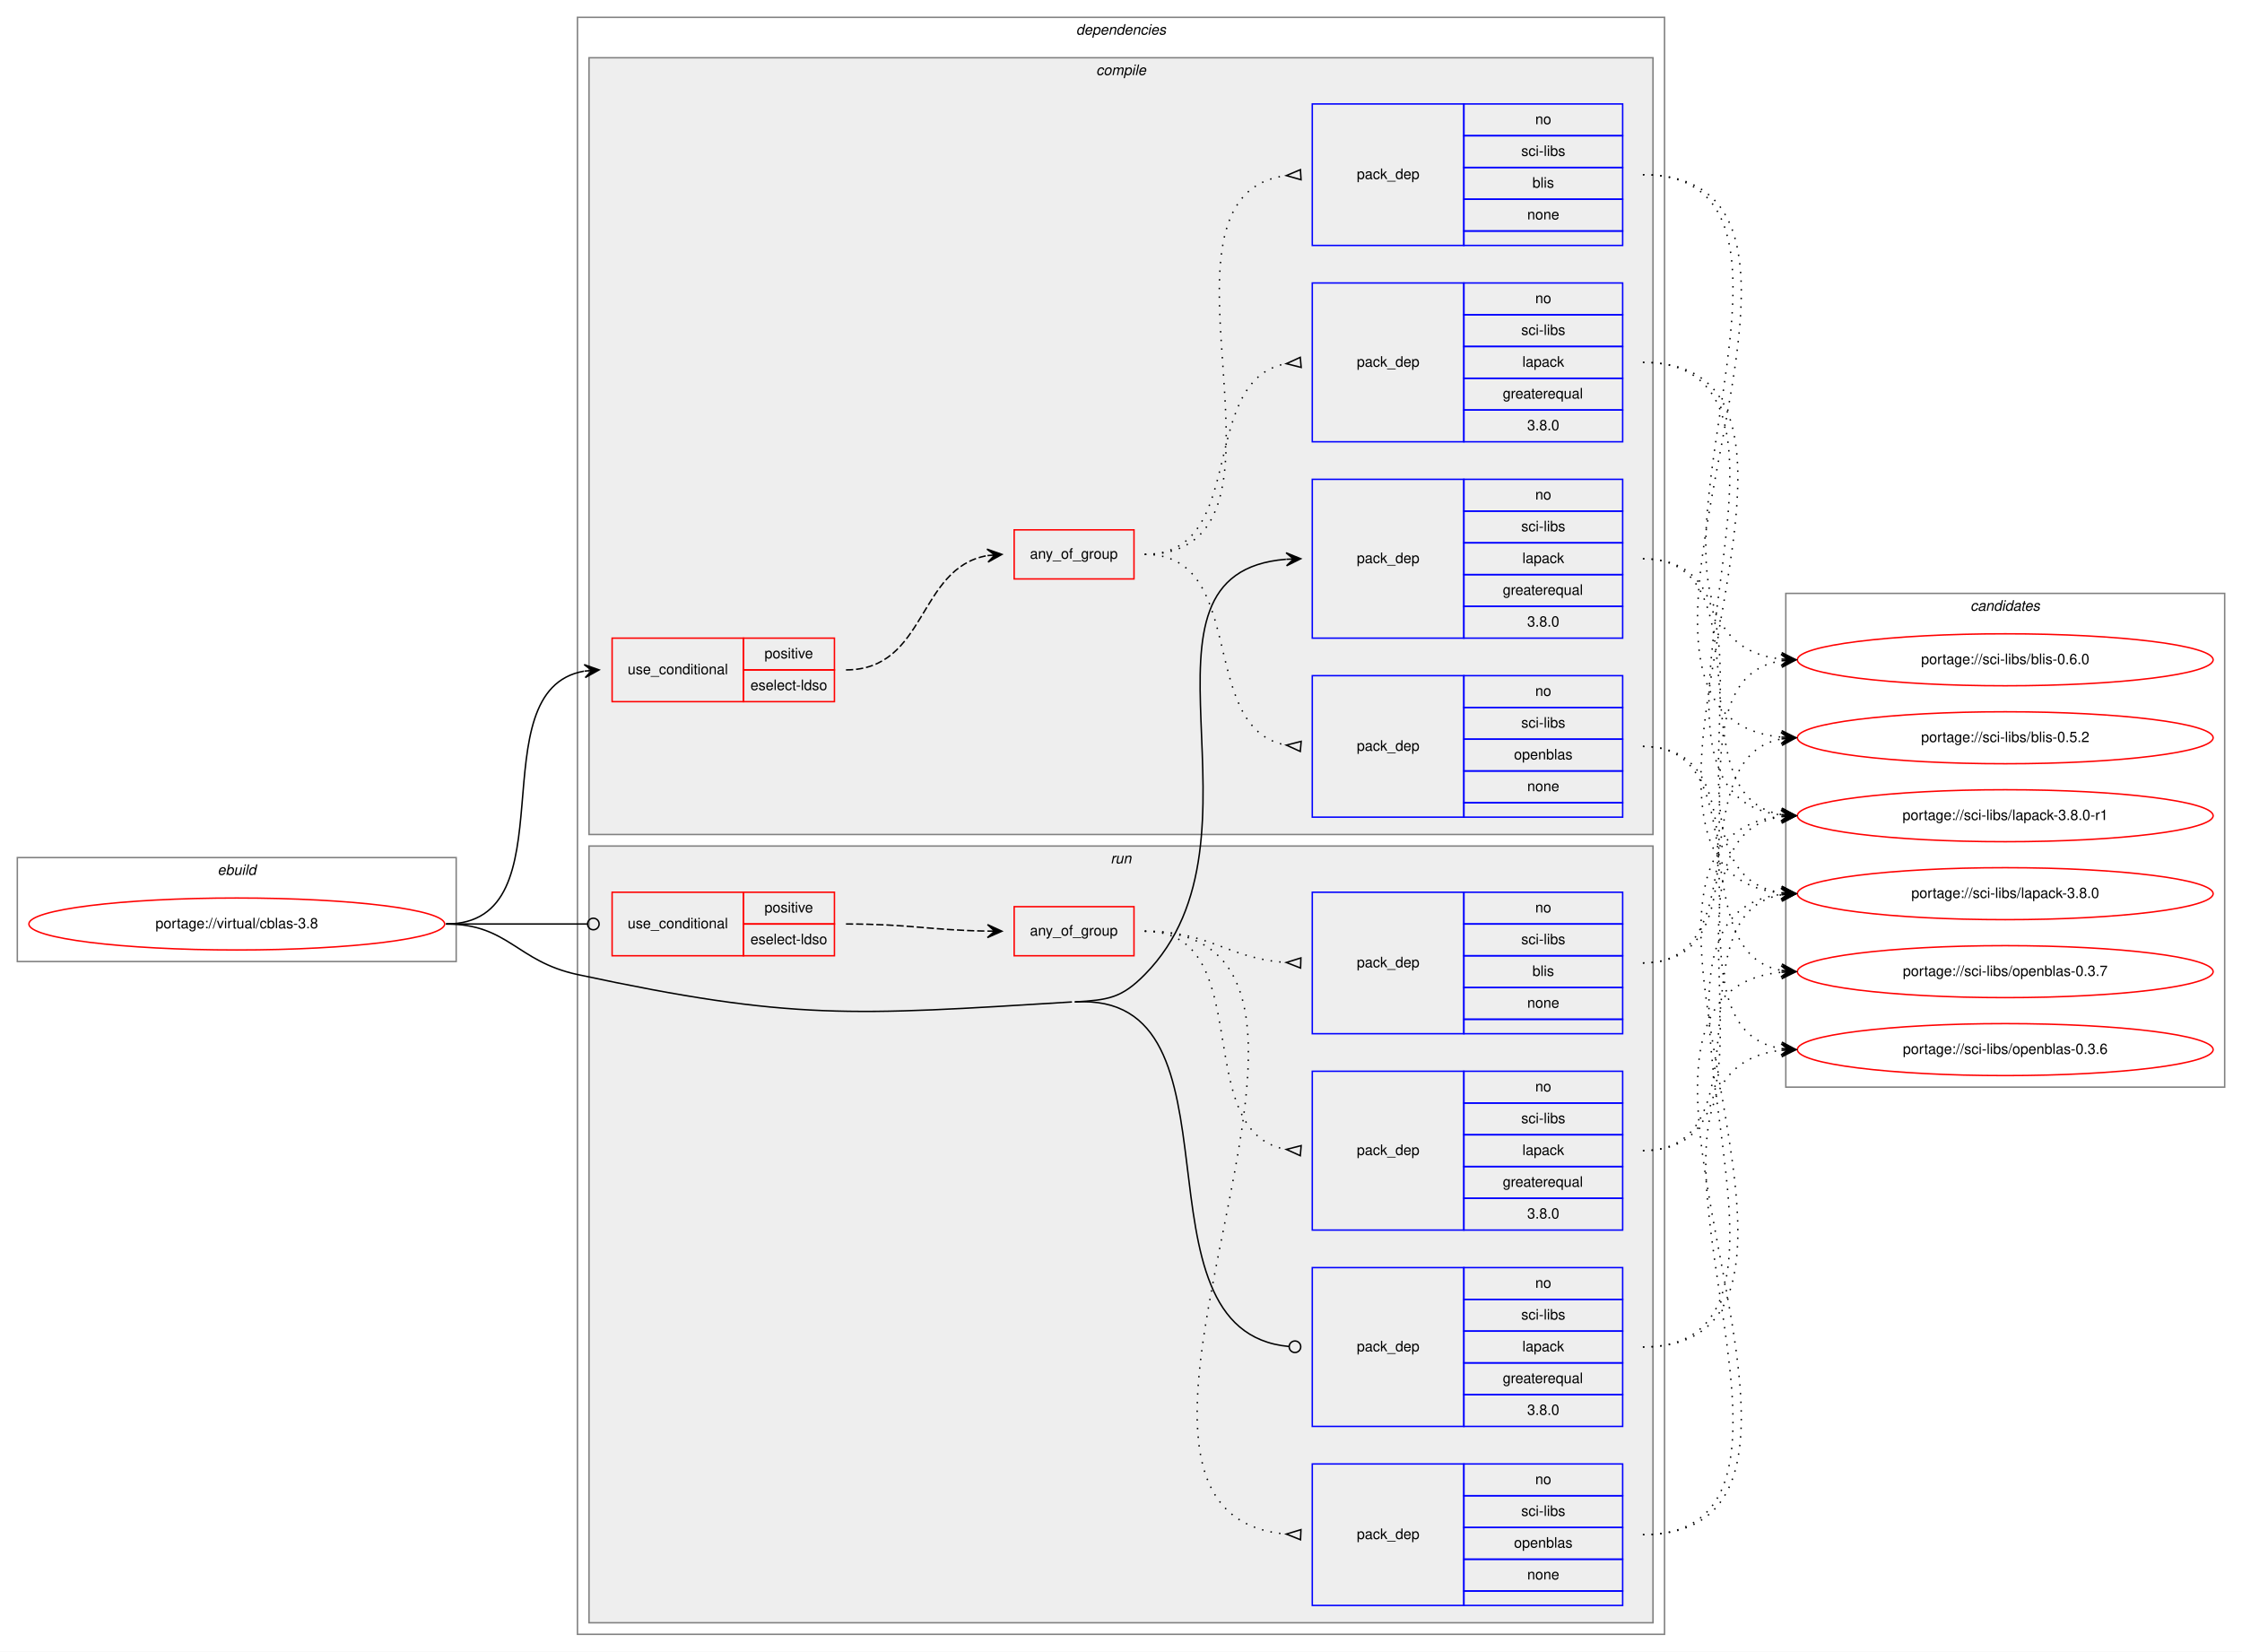
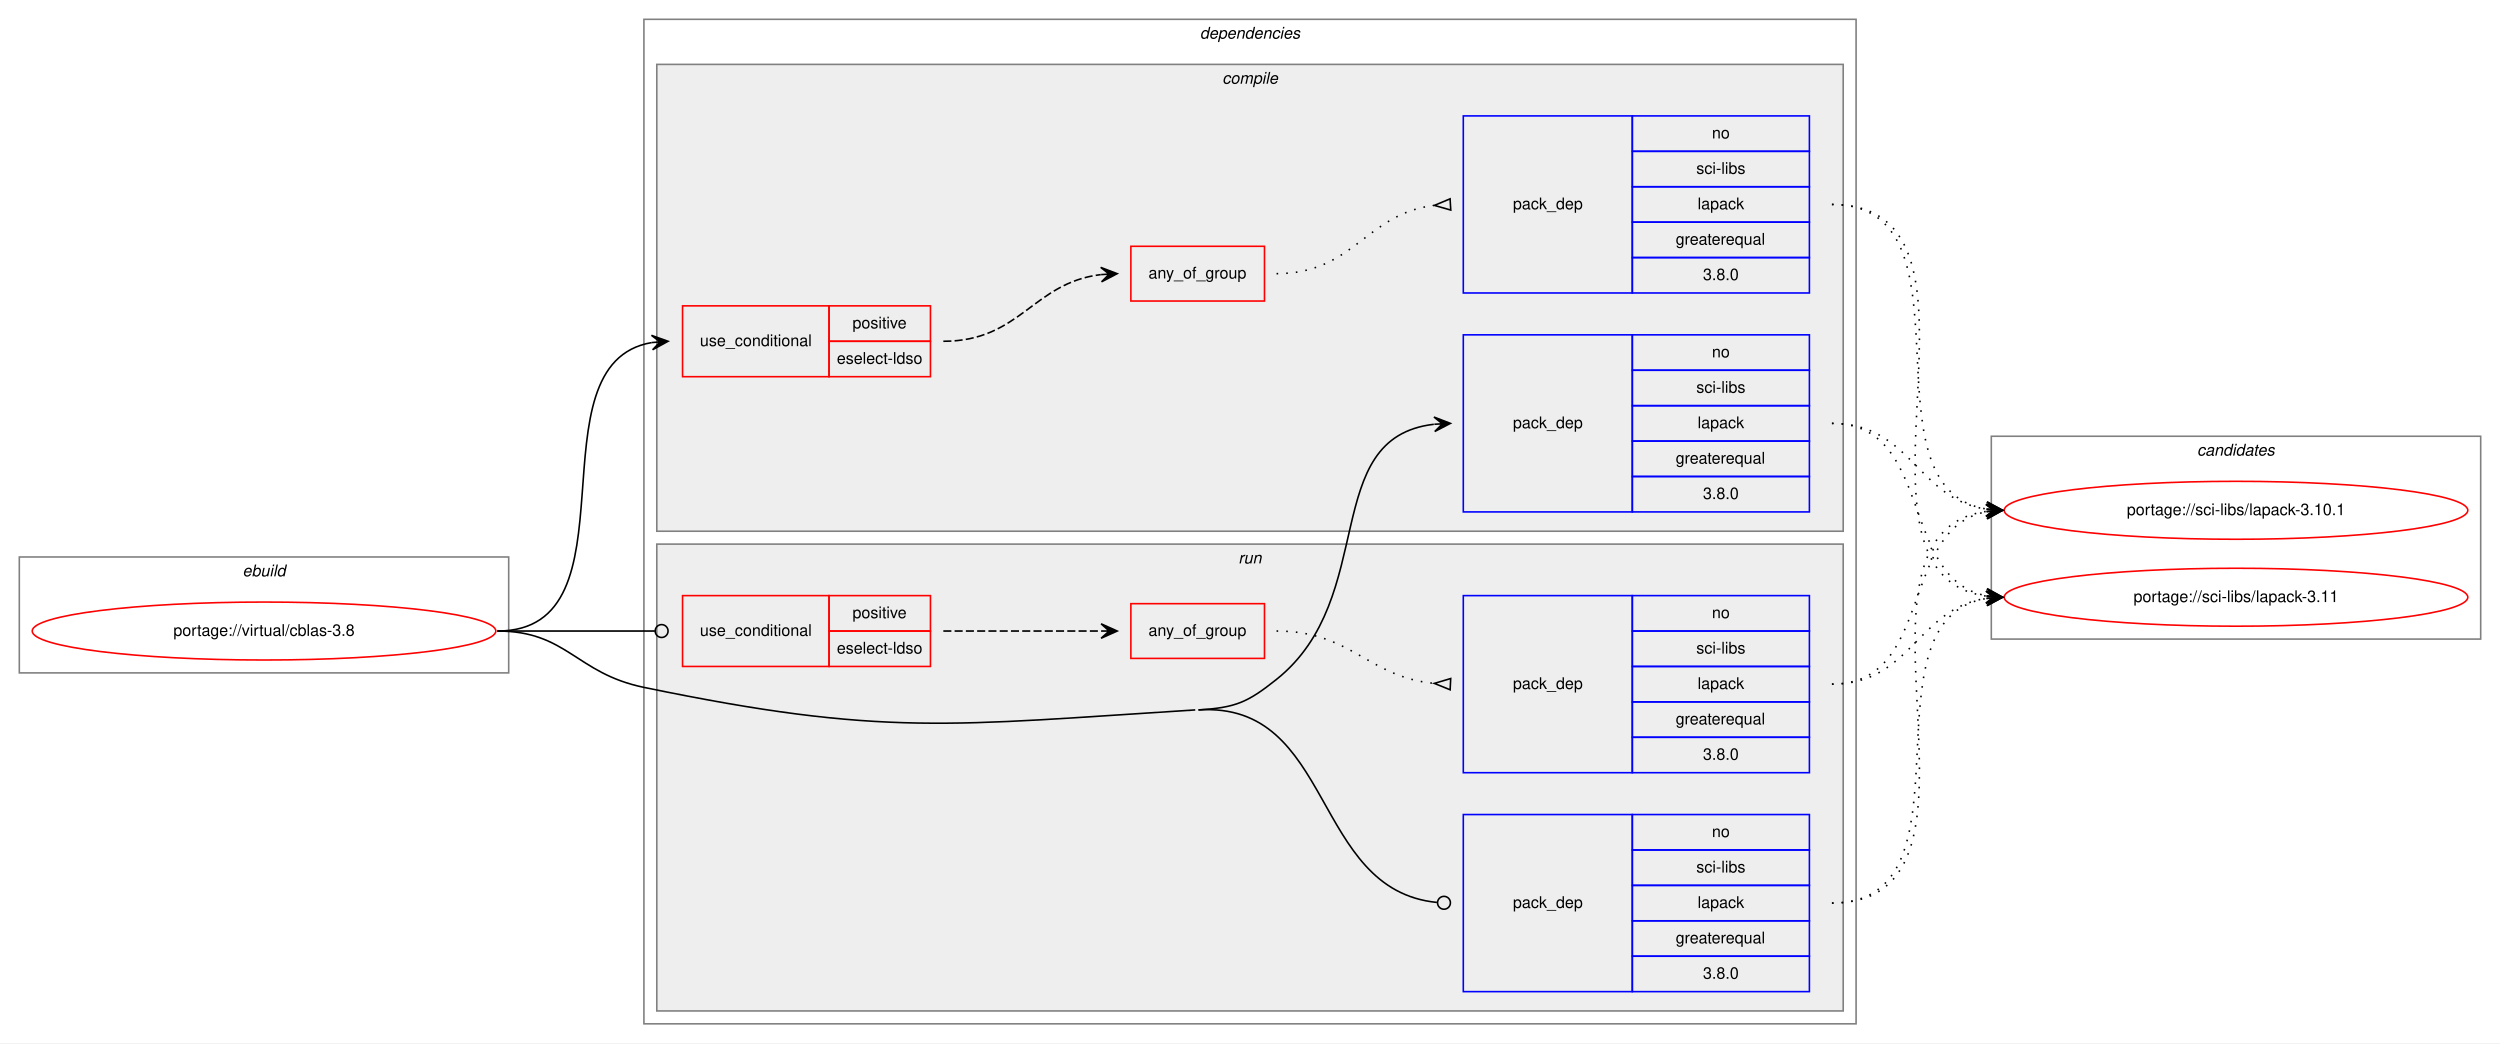
- <svg xmlns="http://www.w3.org/2000/svg" xmlns:xlink="http://www.w3.org/1999/xlink" width="1553pt" height="1144pt" viewBox="0.00 0.00 1553.00 1144.00">
-   <g id="graph0" class="graph" transform="scale(1 1) rotate(0) translate(4 1140)">
-     <polygon fill="white" stroke="transparent" points="-4,4 -4,-1140 1549,-1140 1549,4 -4,4" />
+ <svg xmlns="http://www.w3.org/2000/svg" xmlns:xlink="http://www.w3.org/1999/xlink" width="1553pt" height="648pt" viewBox="0.00 0.00 1553.00 648.00">
+   <g id="graph0" class="graph" transform="scale(1 1) rotate(0) translate(4 644)">
+     <polygon fill="white" stroke="transparent" points="-4,4 -4,-644 1549,-644 1549,4 -4,4" />
    <g id="clust1" class="cluster">
-       <polygon fill="none" stroke="gray" points="8,-474 8,-546 312,-546 312,-474 8,-474" />
-       <text text-anchor="start" x="146.66" y="-534" font-family="Helvetica,sans-Serif" font-style="italic" font-size="10.00">ebuild</text>
+       <polygon fill="none" stroke="gray" points="8,-226 8,-298 312,-298 312,-226 8,-226" />
+       <text text-anchor="start" x="146.66" y="-286" font-family="Helvetica,sans-Serif" font-style="italic" font-size="10.00">ebuild</text>
    </g>
    <g id="clust2" class="cluster">
-       <polygon fill="none" stroke="gray" points="396,-8 396,-1128 1149,-1128 1149,-8 396,-8" />
-       <text text-anchor="start" x="741.38" y="-1116" font-family="Helvetica,sans-Serif" font-style="italic" font-size="10.00">dependencies</text>
+       <polygon fill="none" stroke="gray" points="396,-8 396,-632 1149,-632 1149,-8 396,-8" />
+       <text text-anchor="start" x="741.38" y="-620" font-family="Helvetica,sans-Serif" font-style="italic" font-size="10.00">dependencies</text>
    </g>
    <g id="clust3" class="cluster">
-       <polygon fill="#eeeeee" stroke="gray" points="404,-562 404,-1100 1141,-1100 1141,-562 404,-562" />
-       <text text-anchor="start" x="755.28" y="-1088" font-family="Helvetica,sans-Serif" font-style="italic" font-size="10.00">compile</text>
+       <polygon fill="#eeeeee" stroke="gray" points="404,-314 404,-604 1141,-604 1141,-314 404,-314" />
+       <text text-anchor="start" x="755.28" y="-592" font-family="Helvetica,sans-Serif" font-style="italic" font-size="10.00">compile</text>
    </g>
-     <g id="clust11" class="cluster">
-       <polygon fill="#eeeeee" stroke="gray" points="404,-16 404,-554 1141,-554 1141,-16 404,-16" />
-       <text text-anchor="start" x="765.28" y="-542" font-family="Helvetica,sans-Serif" font-style="italic" font-size="10.00">run</text>
+     <g id="clust9" class="cluster">
+       <polygon fill="#eeeeee" stroke="gray" points="404,-16 404,-306 1141,-306 1141,-16 404,-16" />
+       <text text-anchor="start" x="765.28" y="-294" font-family="Helvetica,sans-Serif" font-style="italic" font-size="10.00">run</text>
    </g>
-     <g id="clust18" class="cluster">
-       <polygon fill="none" stroke="gray" points="1233,-387 1233,-729 1537,-729 1537,-387 1233,-387" />
-       <text text-anchor="start" x="1360.82" y="-717" font-family="Helvetica,sans-Serif" font-style="italic" font-size="10.00">candidates</text>
+     <g id="clust14" class="cluster">
+       <polygon fill="none" stroke="gray" points="1233,-247 1233,-373 1537,-373 1537,-247 1233,-247" />
+       <text text-anchor="start" x="1360.82" y="-361" font-family="Helvetica,sans-Serif" font-style="italic" font-size="10.00">candidates</text>
    </g>
    <g id="node1" class="node">
      <g id="a_node1">
        <a xlink:href="../virtual/cblas-3.8.svg" xlink:title="portage://virtual/cblas-3.8">
-           <ellipse fill="none" stroke="red" cx="160" cy="-500" rx="144" ry="18" />
-           <text text-anchor="middle" x="160" y="-497" font-family="Helvetica,sans-Serif" font-size="10.00">portage://virtual/cblas-3.8</text>
+           <ellipse fill="none" stroke="red" cx="160" cy="-252" rx="144" ry="18" />
+           <text text-anchor="middle" x="160" y="-249" font-family="Helvetica,sans-Serif" font-size="10.00">portage://virtual/cblas-3.8</text>
        </a>
      </g>
    </g>
    <g id="node2" class="node">
-       <polygon fill="none" stroke="red" points="420,-654 420,-698 511,-698 511,-654 420,-654" />
-       <text text-anchor="start" x="430.77" y="-673" font-family="Helvetica,sans-Serif" font-size="10.00">use_conditional</text>
-       <polygon fill="none" stroke="red" points="511,-676 511,-698 574,-698 574,-676 511,-676" />
-       <text text-anchor="start" x="525.55" y="-684" font-family="Helvetica,sans-Serif" font-size="10.00">positive</text>
-       <polygon fill="none" stroke="red" points="511,-654 511,-676 574,-676 574,-654 511,-654" />
-       <text text-anchor="start" x="515.83" y="-662" font-family="Helvetica,sans-Serif" font-size="10.00">eselect-ldso</text>
+       <polygon fill="none" stroke="red" points="420,-410 420,-454 511,-454 511,-410 420,-410" />
+       <text text-anchor="start" x="430.77" y="-429" font-family="Helvetica,sans-Serif" font-size="10.00">use_conditional</text>
+       <polygon fill="none" stroke="red" points="511,-432 511,-454 574,-454 574,-432 511,-432" />
+       <text text-anchor="start" x="525.55" y="-440" font-family="Helvetica,sans-Serif" font-size="10.00">positive</text>
+       <polygon fill="none" stroke="red" points="511,-410 511,-432 574,-432 574,-410 511,-410" />
+       <text text-anchor="start" x="515.83" y="-418" font-family="Helvetica,sans-Serif" font-size="10.00">eselect-ldso</text>
    </g>
-     <g id="edge5" class="edge">
-       <path fill="none" stroke="black" d="M305,-500C392.57,-500 325.69,-661.86 400.59,-675.14" />
-       <polygon fill="black" stroke="black" points="411,-676 400.66,-679.66 406.02,-675.59 401.03,-675.17 401.03,-675.17 401.03,-675.17 406.02,-675.59 401.41,-670.69 411,-676 411,-676" />
+     <g id="edge3" class="edge">
+       <path fill="none" stroke="black" d="M305,-252C394.21,-252 324.12,-418.21 400.89,-431.2" />
+       <polygon fill="black" stroke="black" points="411,-432 400.68,-435.69 406.02,-431.6 401.03,-431.21 401.03,-431.21 401.03,-431.21 406.02,-431.6 401.39,-426.72 411,-432 411,-432" />
    </g>
-     <g id="node7" class="node">
-       <polygon fill="none" stroke="blue" points="905,-698 905,-808 1010,-808 1010,-698 905,-698" />
-       <text text-anchor="start" x="935.82" y="-750" font-family="Helvetica,sans-Serif" font-size="10.00">pack_dep</text>
-       <polygon fill="none" stroke="blue" points="1010,-786 1010,-808 1120,-808 1120,-786 1010,-786" />
-       <text text-anchor="start" x="1059.44" y="-794" font-family="Helvetica,sans-Serif" font-size="10.00">no</text>
-       <polygon fill="none" stroke="blue" points="1010,-764 1010,-786 1120,-786 1120,-764 1010,-764" />
-       <text text-anchor="start" x="1049.73" y="-772" font-family="Helvetica,sans-Serif" font-size="10.00">sci-libs</text>
-       <polygon fill="none" stroke="blue" points="1010,-742 1010,-764 1120,-764 1120,-742 1010,-742" />
-       <text text-anchor="start" x="1050.55" y="-750" font-family="Helvetica,sans-Serif" font-size="10.00">lapack</text>
-       <polygon fill="none" stroke="blue" points="1010,-720 1010,-742 1120,-742 1120,-720 1010,-720" />
-       <text text-anchor="start" x="1036.94" y="-728" font-family="Helvetica,sans-Serif" font-size="10.00">greaterequal</text>
-       <polygon fill="none" stroke="blue" points="1010,-698 1010,-720 1120,-720 1120,-698 1010,-698" />
-       <text text-anchor="start" x="1053.88" y="-706" font-family="Helvetica,sans-Serif" font-size="10.00">3.8.0</text>
+     <g id="node5" class="node">
+       <polygon fill="none" stroke="blue" points="905,-326 905,-436 1010,-436 1010,-326 905,-326" />
+       <text text-anchor="start" x="935.82" y="-378" font-family="Helvetica,sans-Serif" font-size="10.00">pack_dep</text>
+       <polygon fill="none" stroke="blue" points="1010,-414 1010,-436 1120,-436 1120,-414 1010,-414" />
+       <text text-anchor="start" x="1059.44" y="-422" font-family="Helvetica,sans-Serif" font-size="10.00">no</text>
+       <polygon fill="none" stroke="blue" points="1010,-392 1010,-414 1120,-414 1120,-392 1010,-392" />
+       <text text-anchor="start" x="1049.73" y="-400" font-family="Helvetica,sans-Serif" font-size="10.00">sci-libs</text>
+       <polygon fill="none" stroke="blue" points="1010,-370 1010,-392 1120,-392 1120,-370 1010,-370" />
+       <text text-anchor="start" x="1050.55" y="-378" font-family="Helvetica,sans-Serif" font-size="10.00">lapack</text>
+       <polygon fill="none" stroke="blue" points="1010,-348 1010,-370 1120,-370 1120,-348 1010,-348" />
+       <text text-anchor="start" x="1036.94" y="-356" font-family="Helvetica,sans-Serif" font-size="10.00">greaterequal</text>
+       <polygon fill="none" stroke="blue" points="1010,-326 1010,-348 1120,-348 1120,-326 1010,-326" />
+       <text text-anchor="start" x="1053.88" y="-334" font-family="Helvetica,sans-Serif" font-size="10.00">3.8.0</text>
    </g>
-     <g id="edge6" class="edge">
-       <path fill="none" stroke="black" d="M740.5,-446C763.61,-447.42 772.75,-448.51 789,-465 882.43,-559.8 766.72,-743.01 886.72,-752.61" />
-       <polygon fill="black" stroke="black" points="897,-753 886.84,-757.12 892,-752.81 887.01,-752.62 887.01,-752.62 887.01,-752.62 892,-752.81 887.18,-748.12 897,-753 897,-753" />
+     <g id="edge4" class="edge">
+       <path fill="none" stroke="black" d="M740.5,-203C763.61,-204.45 770.91,-207.56 789,-222 852.89,-273.01 815.17,-372.01 886.69,-380.43" />
+       <polygon fill="black" stroke="black" points="897,-381 886.77,-384.94 892.01,-380.72 887.02,-380.45 887.02,-380.45 887.02,-380.45 892.01,-380.72 887.27,-375.95 897,-381 897,-381" />
    </g>
-     <g id="node8" class="node">
-       <polygon fill="none" stroke="red" points="420,-478 420,-522 511,-522 511,-478 420,-478" />
-       <text text-anchor="start" x="430.77" y="-497" font-family="Helvetica,sans-Serif" font-size="10.00">use_conditional</text>
-       <polygon fill="none" stroke="red" points="511,-500 511,-522 574,-522 574,-500 511,-500" />
-       <text text-anchor="start" x="525.55" y="-508" font-family="Helvetica,sans-Serif" font-size="10.00">positive</text>
-       <polygon fill="none" stroke="red" points="511,-478 511,-500 574,-500 574,-478 511,-478" />
-       <text text-anchor="start" x="515.83" y="-486" font-family="Helvetica,sans-Serif" font-size="10.00">eselect-ldso</text>
+     <g id="node6" class="node">
+       <polygon fill="none" stroke="red" points="420,-230 420,-274 511,-274 511,-230 420,-230" />
+       <text text-anchor="start" x="430.77" y="-249" font-family="Helvetica,sans-Serif" font-size="10.00">use_conditional</text>
+       <polygon fill="none" stroke="red" points="511,-252 511,-274 574,-274 574,-252 511,-252" />
+       <text text-anchor="start" x="525.55" y="-260" font-family="Helvetica,sans-Serif" font-size="10.00">positive</text>
+       <polygon fill="none" stroke="red" points="511,-230 511,-252 574,-252 574,-230 511,-230" />
+       <text text-anchor="start" x="515.83" y="-238" font-family="Helvetica,sans-Serif" font-size="10.00">eselect-ldso</text>
    </g>
-     <g id="edge11" class="edge">
-       <path fill="none" stroke="black" d="M305,-500C349.26,-500 362.33,-500 402.82,-500" />
-       <ellipse fill="none" stroke="black" cx="407" cy="-500" rx="4" ry="4" />
+     <g id="edge7" class="edge">
+       <path fill="none" stroke="black" d="M305,-252C349.26,-252 362.33,-252 402.82,-252" />
+       <ellipse fill="none" stroke="black" cx="407" cy="-252" rx="4" ry="4" />
    </g>
-     <g id="node13" class="node">
-       <polygon fill="none" stroke="blue" points="905,-152 905,-262 1010,-262 1010,-152 905,-152" />
-       <text text-anchor="start" x="935.82" y="-204" font-family="Helvetica,sans-Serif" font-size="10.00">pack_dep</text>
-       <polygon fill="none" stroke="blue" points="1010,-240 1010,-262 1120,-262 1120,-240 1010,-240" />
-       <text text-anchor="start" x="1059.44" y="-248" font-family="Helvetica,sans-Serif" font-size="10.00">no</text>
-       <polygon fill="none" stroke="blue" points="1010,-218 1010,-240 1120,-240 1120,-218 1010,-218" />
-       <text text-anchor="start" x="1049.73" y="-226" font-family="Helvetica,sans-Serif" font-size="10.00">sci-libs</text>
-       <polygon fill="none" stroke="blue" points="1010,-196 1010,-218 1120,-218 1120,-196 1010,-196" />
-       <text text-anchor="start" x="1050.55" y="-204" font-family="Helvetica,sans-Serif" font-size="10.00">lapack</text>
-       <polygon fill="none" stroke="blue" points="1010,-174 1010,-196 1120,-196 1120,-174 1010,-174" />
-       <text text-anchor="start" x="1036.94" y="-182" font-family="Helvetica,sans-Serif" font-size="10.00">greaterequal</text>
-       <polygon fill="none" stroke="blue" points="1010,-152 1010,-174 1120,-174 1120,-152 1010,-152" />
-       <text text-anchor="start" x="1053.88" y="-160" font-family="Helvetica,sans-Serif" font-size="10.00">3.8.0</text>
+     <g id="node9" class="node">
+       <polygon fill="none" stroke="blue" points="905,-28 905,-138 1010,-138 1010,-28 905,-28" />
+       <text text-anchor="start" x="935.82" y="-80" font-family="Helvetica,sans-Serif" font-size="10.00">pack_dep</text>
+       <polygon fill="none" stroke="blue" points="1010,-116 1010,-138 1120,-138 1120,-116 1010,-116" />
+       <text text-anchor="start" x="1059.44" y="-124" font-family="Helvetica,sans-Serif" font-size="10.00">no</text>
+       <polygon fill="none" stroke="blue" points="1010,-94 1010,-116 1120,-116 1120,-94 1010,-94" />
+       <text text-anchor="start" x="1049.73" y="-102" font-family="Helvetica,sans-Serif" font-size="10.00">sci-libs</text>
+       <polygon fill="none" stroke="blue" points="1010,-72 1010,-94 1120,-94 1120,-72 1010,-72" />
+       <text text-anchor="start" x="1050.55" y="-80" font-family="Helvetica,sans-Serif" font-size="10.00">lapack</text>
+       <polygon fill="none" stroke="blue" points="1010,-50 1010,-72 1120,-72 1120,-50 1010,-50" />
+       <text text-anchor="start" x="1036.94" y="-58" font-family="Helvetica,sans-Serif" font-size="10.00">greaterequal</text>
+       <polygon fill="none" stroke="blue" points="1010,-28 1010,-50 1120,-50 1120,-28 1010,-28" />
+       <text text-anchor="start" x="1053.88" y="-36" font-family="Helvetica,sans-Serif" font-size="10.00">3.8.0</text>
    </g>
-     <g id="edge12" class="edge">
-       <path fill="none" stroke="black" d="M740.5,-446C864.38,-453.62 774.28,-217.96 888.78,-207.37" />
-       <ellipse fill="none" stroke="black" cx="893" cy="-207.18" rx="4" ry="4" />
-       <path fill="none" stroke="black" d="M305,-500C348.33,-500 353.63,-474.09 396,-465 545.07,-433.03 586.33,-436.65 738.5,-446" />
+     <g id="edge8" class="edge">
+       <path fill="none" stroke="black" d="M740.5,-203C825.07,-208.31 810.47,-91.19 888.61,-83.41" />
+       <ellipse fill="none" stroke="black" cx="893" cy="-83.19" rx="4" ry="4" />
+       <path fill="none" stroke="black" d="M305,-252C348.33,-252 353.57,-225.78 396,-217 545.19,-186.13 586.45,-193.45 738.5,-203" />
    </g>
    <g id="node3" class="node">
-       <polygon fill="none" stroke="red" points="698.5,-739 698.5,-773 781.5,-773 781.5,-739 698.5,-739" />
-       <text text-anchor="start" x="709.43" y="-753" font-family="Helvetica,sans-Serif" font-size="10.00">any_of_group</text>
+       <polygon fill="none" stroke="red" points="698.5,-457 698.5,-491 781.5,-491 781.5,-457 698.5,-457" />
+       <text text-anchor="start" x="709.43" y="-471" font-family="Helvetica,sans-Serif" font-size="10.00">any_of_group</text>
    </g>
-     <g id="edge4" class="edge">
-       <path fill="none" stroke="black" stroke-dasharray="5,2" d="M582,-676C638.12,-676 631.39,-746.61 679.9,-755.16" />
-       <polygon fill="black" stroke="black" points="690,-756 679.66,-759.65 685.02,-755.58 680.03,-755.17 680.03,-755.17 680.03,-755.17 685.02,-755.58 680.41,-750.68 690,-756 690,-756" />
+     <g id="edge2" class="edge">
+       <path fill="none" stroke="black" stroke-dasharray="5,2" d="M582,-432C629.88,-432 637.57,-468.3 679.79,-473.41" />
+       <polygon fill="black" stroke="black" points="690,-474 679.76,-477.91 685.01,-473.71 680.02,-473.42 680.02,-473.42 680.02,-473.42 685.01,-473.71 680.28,-468.93 690,-474 690,-474" />
    </g>
    <g id="node4" class="node">
-       <polygon fill="none" stroke="blue" points="905,-834 905,-944 1010,-944 1010,-834 905,-834" />
-       <text text-anchor="start" x="935.82" y="-886" font-family="Helvetica,sans-Serif" font-size="10.00">pack_dep</text>
-       <polygon fill="none" stroke="blue" points="1010,-922 1010,-944 1120,-944 1120,-922 1010,-922" />
-       <text text-anchor="start" x="1059.44" y="-930" font-family="Helvetica,sans-Serif" font-size="10.00">no</text>
-       <polygon fill="none" stroke="blue" points="1010,-900 1010,-922 1120,-922 1120,-900 1010,-900" />
-       <text text-anchor="start" x="1049.73" y="-908" font-family="Helvetica,sans-Serif" font-size="10.00">sci-libs</text>
-       <polygon fill="none" stroke="blue" points="1010,-878 1010,-900 1120,-900 1120,-878 1010,-878" />
-       <text text-anchor="start" x="1050.55" y="-886" font-family="Helvetica,sans-Serif" font-size="10.00">lapack</text>
-       <polygon fill="none" stroke="blue" points="1010,-856 1010,-878 1120,-878 1120,-856 1010,-856" />
-       <text text-anchor="start" x="1036.94" y="-864" font-family="Helvetica,sans-Serif" font-size="10.00">greaterequal</text>
-       <polygon fill="none" stroke="blue" points="1010,-834 1010,-856 1120,-856 1120,-834 1010,-834" />
-       <text text-anchor="start" x="1053.88" y="-842" font-family="Helvetica,sans-Serif" font-size="10.00">3.8.0</text>
+       <polygon fill="none" stroke="blue" points="905,-462 905,-572 1010,-572 1010,-462 905,-462" />
+       <text text-anchor="start" x="935.82" y="-514" font-family="Helvetica,sans-Serif" font-size="10.00">pack_dep</text>
+       <polygon fill="none" stroke="blue" points="1010,-550 1010,-572 1120,-572 1120,-550 1010,-550" />
+       <text text-anchor="start" x="1059.44" y="-558" font-family="Helvetica,sans-Serif" font-size="10.00">no</text>
+       <polygon fill="none" stroke="blue" points="1010,-528 1010,-550 1120,-550 1120,-528 1010,-528" />
+       <text text-anchor="start" x="1049.73" y="-536" font-family="Helvetica,sans-Serif" font-size="10.00">sci-libs</text>
+       <polygon fill="none" stroke="blue" points="1010,-506 1010,-528 1120,-528 1120,-506 1010,-506" />
+       <text text-anchor="start" x="1050.55" y="-514" font-family="Helvetica,sans-Serif" font-size="10.00">lapack</text>
+       <polygon fill="none" stroke="blue" points="1010,-484 1010,-506 1120,-506 1120,-484 1010,-484" />
+       <text text-anchor="start" x="1036.94" y="-492" font-family="Helvetica,sans-Serif" font-size="10.00">greaterequal</text>
+       <polygon fill="none" stroke="blue" points="1010,-462 1010,-484 1120,-484 1120,-462 1010,-462" />
+       <text text-anchor="start" x="1053.88" y="-470" font-family="Helvetica,sans-Serif" font-size="10.00">3.8.0</text>
    </g>
    <g id="edge1" class="edge">
-       <path fill="none" stroke="black" stroke-dasharray="1,5" d="M789,-756C861.43,-756 824.89,-876.33 886.68,-888.08" />
-       <polygon fill="none" stroke="black" points="896.69,-892.49 887.04,-888.11 897.31,-885.51 896.69,-892.49" />
+       <path fill="none" stroke="black" stroke-dasharray="1,5" d="M789,-474C837.03,-474 844.45,-511.17 886.77,-516.39" />
+       <polygon fill="none" stroke="black" points="896.79,-520.49 887.02,-516.41 897.21,-513.51 896.79,-520.49" />
    </g>
-     <g id="node5" class="node">
-       <polygon fill="none" stroke="blue" points="905,-574 905,-672 1010,-672 1010,-574 905,-574" />
-       <text text-anchor="start" x="935.82" y="-620" font-family="Helvetica,sans-Serif" font-size="10.00">pack_dep</text>
-       <polygon fill="none" stroke="blue" points="1010,-650 1010,-672 1120,-672 1120,-650 1010,-650" />
-       <text text-anchor="start" x="1059.44" y="-658" font-family="Helvetica,sans-Serif" font-size="10.00">no</text>
-       <polygon fill="none" stroke="blue" points="1010,-628 1010,-650 1120,-650 1120,-628 1010,-628" />
-       <text text-anchor="start" x="1049.73" y="-636" font-family="Helvetica,sans-Serif" font-size="10.00">sci-libs</text>
-       <polygon fill="none" stroke="blue" points="1010,-606 1010,-628 1120,-628 1120,-606 1010,-606" />
-       <text text-anchor="start" x="1044.71" y="-614" font-family="Helvetica,sans-Serif" font-size="10.00">openblas</text>
-       <polygon fill="none" stroke="blue" points="1010,-584 1010,-606 1120,-606 1120,-584 1010,-584" />
-       <text text-anchor="start" x="1053.88" y="-592" font-family="Helvetica,sans-Serif" font-size="10.00">none</text>
-       <polygon fill="none" stroke="blue" points="1010,-574 1010,-584 1120,-584 1120,-574 1010,-574" />
-     </g>
-     <g id="edge2" class="edge">
-       <path fill="none" stroke="black" stroke-dasharray="1,5" d="M789,-756C861.43,-756 824.89,-635.67 886.68,-623.92" />
-       <polygon fill="none" stroke="black" points="897.31,-626.49 887.04,-623.89 896.69,-619.51 897.31,-626.49" />
-     </g>
-     <g id="node6" class="node">
-       <polygon fill="none" stroke="blue" points="905,-970 905,-1068 1010,-1068 1010,-970 905,-970" />
-       <text text-anchor="start" x="935.82" y="-1016" font-family="Helvetica,sans-Serif" font-size="10.00">pack_dep</text>
-       <polygon fill="none" stroke="blue" points="1010,-1046 1010,-1068 1120,-1068 1120,-1046 1010,-1046" />
-       <text text-anchor="start" x="1059.44" y="-1054" font-family="Helvetica,sans-Serif" font-size="10.00">no</text>
-       <polygon fill="none" stroke="blue" points="1010,-1024 1010,-1046 1120,-1046 1120,-1024 1010,-1024" />
-       <text text-anchor="start" x="1049.73" y="-1032" font-family="Helvetica,sans-Serif" font-size="10.00">sci-libs</text>
-       <polygon fill="none" stroke="blue" points="1010,-1002 1010,-1024 1120,-1024 1120,-1002 1010,-1002" />
-       <text text-anchor="start" x="1057.5" y="-1010" font-family="Helvetica,sans-Serif" font-size="10.00">blis</text>
-       <polygon fill="none" stroke="blue" points="1010,-980 1010,-1002 1120,-1002 1120,-980 1010,-980" />
-       <text text-anchor="start" x="1053.88" y="-988" font-family="Helvetica,sans-Serif" font-size="10.00">none</text>
-       <polygon fill="none" stroke="blue" points="1010,-970 1010,-980 1120,-980 1120,-970 1010,-970" />
-     </g>
-     <g id="edge3" class="edge">
-       <path fill="none" stroke="black" stroke-dasharray="1,5" d="M789,-756C911.78,-756 778.62,-1004.31 886.9,-1018.38" />
-       <polygon fill="none" stroke="black" points="896.79,-1022.49 887.02,-1018.39 897.21,-1015.51 896.79,-1022.49" />
-     </g>
-     <g id="node14" class="node">
-       <g id="a_node14">
-         <a xlink:href="../sci-libs/lapack-3.8.0-r1.svg" xlink:title="portage://sci-libs/lapack-3.8.0-r1">
-           <ellipse fill="none" stroke="red" cx="1385" cy="-575" rx="144" ry="18" />
-           <text text-anchor="middle" x="1385" y="-572" font-family="Helvetica,sans-Serif" font-size="10.00">portage://sci-libs/lapack-3.8.0-r1</text>
+     <g id="node10" class="node">
+       <g id="a_node10">
+         <a xlink:href="../sci-libs/lapack-3.10.1.svg" xlink:title="portage://sci-libs/lapack-3.10.1">
+           <ellipse fill="none" stroke="red" cx="1385" cy="-327" rx="144" ry="18" />
+           <text text-anchor="middle" x="1385" y="-324" font-family="Helvetica,sans-Serif" font-size="10.00">portage://sci-libs/lapack-3.10.1</text>
        </a>
      </g>
    </g>
-     <g id="edge13" class="edge">
-       <path fill="none" stroke="black" stroke-dasharray="1,5" d="M1134,-889C1277.7,-889 1101.72,-590.14 1229.8,-575.55" />
-       <polygon fill="black" stroke="black" points="1240,-575 1230.26,-580.03 1235.01,-575.27 1230.01,-575.54 1230.01,-575.54 1230.01,-575.54 1235.01,-575.27 1229.77,-571.05 1240,-575 1240,-575" />
+     <g id="edge9" class="edge">
+       <path fill="none" stroke="black" stroke-dasharray="1,5" d="M1134,-517C1227.11,-517 1149.54,-340.84 1229.98,-327.77" />
+       <polygon fill="black" stroke="black" points="1240,-327 1230.37,-332.25 1235.01,-327.38 1230.03,-327.76 1230.03,-327.76 1230.03,-327.76 1235.01,-327.38 1229.69,-323.27 1240,-327 1240,-327" />
    </g>
-     <g id="node15" class="node">
-       <g id="a_node15">
-         <a xlink:href="../sci-libs/lapack-3.8.0.svg" xlink:title="portage://sci-libs/lapack-3.8.0">
-           <ellipse fill="none" stroke="red" cx="1385" cy="-521" rx="144" ry="18" />
-           <text text-anchor="middle" x="1385" y="-518" font-family="Helvetica,sans-Serif" font-size="10.00">portage://sci-libs/lapack-3.8.0</text>
+     <g id="node11" class="node">
+       <g id="a_node11">
+         <a xlink:href="../sci-libs/lapack-3.11.svg" xlink:title="portage://sci-libs/lapack-3.11">
+           <ellipse fill="none" stroke="red" cx="1385" cy="-273" rx="144" ry="18" />
+           <text text-anchor="middle" x="1385" y="-270" font-family="Helvetica,sans-Serif" font-size="10.00">portage://sci-libs/lapack-3.11</text>
        </a>
      </g>
    </g>
+     <g id="edge10" class="edge">
+       <path fill="none" stroke="black" stroke-dasharray="1,5" d="M1134,-517C1248.66,-517 1129.44,-287.55 1229.93,-273.66" />
+       <polygon fill="black" stroke="black" points="1240,-273 1230.31,-278.14 1235.01,-273.33 1230.02,-273.65 1230.02,-273.65 1230.02,-273.65 1235.01,-273.33 1229.73,-269.16 1240,-273 1240,-273" />
+     </g>
+     <g id="edge11" class="edge">
+       <path fill="none" stroke="black" stroke-dasharray="1,5" d="M1134,-381C1183.26,-381 1186.85,-334.13 1229.86,-327.72" />
+       <polygon fill="black" stroke="black" points="1240,-327 1230.35,-332.2 1235.01,-327.36 1230.03,-327.71 1230.03,-327.71 1230.03,-327.71 1235.01,-327.36 1229.71,-323.22 1240,-327 1240,-327" />
+     </g>
+     <g id="edge12" class="edge">
+       <path fill="none" stroke="black" stroke-dasharray="1,5" d="M1134,-381C1197.58,-381 1175.58,-284.49 1229.79,-273.93" />
+       <polygon fill="black" stroke="black" points="1240,-273 1230.45,-278.39 1235.02,-273.46 1230.04,-273.91 1230.04,-273.91 1230.04,-273.91 1235.02,-273.46 1229.63,-269.43 1240,-273 1240,-273" />
+     </g>
+     <g id="node7" class="node">
+       <polygon fill="none" stroke="red" points="698.5,-235 698.5,-269 781.5,-269 781.5,-235 698.5,-235" />
+       <text text-anchor="start" x="709.43" y="-249" font-family="Helvetica,sans-Serif" font-size="10.00">any_of_group</text>
+     </g>
+     <g id="edge6" class="edge">
+       <path fill="none" stroke="black" stroke-dasharray="5,2" d="M582,-252C626.44,-252 640.02,-252 679.88,-252" />
+       <polygon fill="black" stroke="black" points="690,-252 680,-256.5 685,-252 680,-252 680,-252 680,-252 685,-252 680,-247.5 690,-252 690,-252" />
+     </g>
+     <g id="node8" class="node">
+       <polygon fill="none" stroke="blue" points="905,-164 905,-274 1010,-274 1010,-164 905,-164" />
+       <text text-anchor="start" x="935.82" y="-216" font-family="Helvetica,sans-Serif" font-size="10.00">pack_dep</text>
+       <polygon fill="none" stroke="blue" points="1010,-252 1010,-274 1120,-274 1120,-252 1010,-252" />
+       <text text-anchor="start" x="1059.44" y="-260" font-family="Helvetica,sans-Serif" font-size="10.00">no</text>
+       <polygon fill="none" stroke="blue" points="1010,-230 1010,-252 1120,-252 1120,-230 1010,-230" />
+       <text text-anchor="start" x="1049.73" y="-238" font-family="Helvetica,sans-Serif" font-size="10.00">sci-libs</text>
+       <polygon fill="none" stroke="blue" points="1010,-208 1010,-230 1120,-230 1120,-208 1010,-208" />
+       <text text-anchor="start" x="1050.55" y="-216" font-family="Helvetica,sans-Serif" font-size="10.00">lapack</text>
+       <polygon fill="none" stroke="blue" points="1010,-186 1010,-208 1120,-208 1120,-186 1010,-186" />
+       <text text-anchor="start" x="1036.94" y="-194" font-family="Helvetica,sans-Serif" font-size="10.00">greaterequal</text>
+       <polygon fill="none" stroke="blue" points="1010,-164 1010,-186 1120,-186 1120,-164 1010,-164" />
+       <text text-anchor="start" x="1053.88" y="-172" font-family="Helvetica,sans-Serif" font-size="10.00">3.8.0</text>
+     </g>
+     <g id="edge5" class="edge">
+       <path fill="none" stroke="black" stroke-dasharray="1,5" d="M789,-252C835.56,-252 845.49,-223.6 886.75,-219.49" />
+       <polygon fill="none" stroke="black" points="897.17,-222.5 887.01,-219.48 896.83,-215.5 897.17,-222.5" />
+     </g>
+     <g id="edge13" class="edge">
+       <path fill="none" stroke="black" stroke-dasharray="1,5" d="M1134,-219C1197.58,-219 1175.58,-315.51 1229.79,-326.07" />
+       <polygon fill="black" stroke="black" points="1240,-327 1229.63,-330.57 1235.02,-326.54 1230.04,-326.09 1230.04,-326.09 1230.04,-326.09 1235.02,-326.54 1230.45,-321.61 1240,-327 1240,-327" />
+     </g>
    <g id="edge14" class="edge">
-       <path fill="none" stroke="black" stroke-dasharray="1,5" d="M1134,-889C1300.55,-889 1079.68,-536.64 1229.58,-521.5" />
-       <polygon fill="black" stroke="black" points="1240,-521 1230.23,-525.98 1235.01,-521.24 1230.01,-521.48 1230.01,-521.48 1230.01,-521.48 1235.01,-521.24 1229.79,-516.99 1240,-521 1240,-521" />
-     </g>
-     <g id="node16" class="node">
-       <g id="a_node16">
-         <a xlink:href="../sci-libs/openblas-0.3.7.svg" xlink:title="portage://sci-libs/openblas-0.3.7">
-           <ellipse fill="none" stroke="red" cx="1385" cy="-467" rx="144" ry="18" />
-           <text text-anchor="middle" x="1385" y="-464" font-family="Helvetica,sans-Serif" font-size="10.00">portage://sci-libs/openblas-0.3.7</text>
-         </a>
-       </g>
+       <path fill="none" stroke="black" stroke-dasharray="1,5" d="M1134,-219C1183.26,-219 1186.85,-265.87 1229.86,-272.28" />
+       <polygon fill="black" stroke="black" points="1240,-273 1229.71,-276.78 1235.01,-272.64 1230.03,-272.29 1230.03,-272.29 1230.03,-272.29 1235.01,-272.64 1230.35,-267.8 1240,-273 1240,-273" />
    </g>
    <g id="edge15" class="edge">
-       <path fill="none" stroke="black" stroke-dasharray="1,5" d="M1134,-623C1214.22,-623 1161.2,-480.12 1229.98,-467.84" />
-       <polygon fill="black" stroke="black" points="1240,-467 1230.41,-472.32 1235.02,-467.42 1230.03,-467.83 1230.03,-467.83 1230.03,-467.83 1235.02,-467.42 1229.66,-463.35 1240,-467 1240,-467" />
-     </g>
-     <g id="node17" class="node">
-       <g id="a_node17">
-         <a xlink:href="../sci-libs/openblas-0.3.6.svg" xlink:title="portage://sci-libs/openblas-0.3.6">
-           <ellipse fill="none" stroke="red" cx="1385" cy="-413" rx="144" ry="18" />
-           <text text-anchor="middle" x="1385" y="-410" font-family="Helvetica,sans-Serif" font-size="10.00">portage://sci-libs/openblas-0.3.6</text>
-         </a>
-       </g>
+       <path fill="none" stroke="black" stroke-dasharray="1,5" d="M1134,-83C1248.66,-83 1129.44,-312.45 1229.93,-326.34" />
+       <polygon fill="black" stroke="black" points="1240,-327 1229.73,-330.84 1235.01,-326.67 1230.02,-326.35 1230.02,-326.35 1230.02,-326.35 1235.01,-326.67 1230.31,-321.86 1240,-327 1240,-327" />
    </g>
    <g id="edge16" class="edge">
-       <path fill="none" stroke="black" stroke-dasharray="1,5" d="M1134,-623C1234.98,-623 1142.26,-427.11 1229.99,-413.72" />
-       <polygon fill="black" stroke="black" points="1240,-413 1230.35,-418.21 1235.01,-413.36 1230.03,-413.72 1230.03,-413.72 1230.03,-413.72 1235.01,-413.36 1229.7,-409.23 1240,-413 1240,-413" />
-     </g>
-     <g id="node18" class="node">
-       <g id="a_node18">
-         <a xlink:href="../sci-libs/blis-0.6.0.svg" xlink:title="portage://sci-libs/blis-0.6.0">
-           <ellipse fill="none" stroke="red" cx="1385" cy="-683" rx="144" ry="18" />
-           <text text-anchor="middle" x="1385" y="-680" font-family="Helvetica,sans-Serif" font-size="10.00">portage://sci-libs/blis-0.6.0</text>
-         </a>
-       </g>
-     </g>
-     <g id="edge17" class="edge">
-       <path fill="none" stroke="black" stroke-dasharray="1,5" d="M1134,-1019C1287.07,-1019 1092.53,-697.92 1229.99,-683.5" />
-       <polygon fill="black" stroke="black" points="1240,-683 1230.24,-687.99 1235.01,-683.25 1230.01,-683.5 1230.01,-683.5 1230.01,-683.5 1235.01,-683.25 1229.79,-679.01 1240,-683 1240,-683" />
-     </g>
-     <g id="node19" class="node">
-       <g id="a_node19">
-         <a xlink:href="../sci-libs/blis-0.5.2.svg" xlink:title="portage://sci-libs/blis-0.5.2">
-           <ellipse fill="none" stroke="red" cx="1385" cy="-629" rx="144" ry="18" />
-           <text text-anchor="middle" x="1385" y="-626" font-family="Helvetica,sans-Serif" font-size="10.00">portage://sci-libs/blis-0.5.2</text>
-         </a>
-       </g>
-     </g>
-     <g id="edge18" class="edge">
-       <path fill="none" stroke="black" stroke-dasharray="1,5" d="M1134,-1019C1310.11,-1019 1070.11,-644.09 1229.96,-629.44" />
-       <polygon fill="black" stroke="black" points="1240,-629 1230.21,-633.93 1235,-629.22 1230.01,-629.44 1230.01,-629.44 1230.01,-629.44 1235,-629.22 1229.81,-624.94 1240,-629 1240,-629" />
-     </g>
-     <g id="edge19" class="edge">
-       <path fill="none" stroke="black" stroke-dasharray="1,5" d="M1134,-753C1222.48,-753 1153.77,-588.63 1229.97,-575.79" />
-       <polygon fill="black" stroke="black" points="1240,-575 1230.39,-580.27 1235.02,-575.39 1230.03,-575.79 1230.03,-575.79 1230.03,-575.79 1235.02,-575.39 1229.68,-571.3 1240,-575 1240,-575" />
-     </g>
-     <g id="edge20" class="edge">
-       <path fill="none" stroke="black" stroke-dasharray="1,5" d="M1134,-753C1243.71,-753 1134.17,-535.71 1229.75,-521.71" />
-       <polygon fill="black" stroke="black" points="1240,-521 1230.33,-526.18 1235.01,-521.34 1230.02,-521.69 1230.02,-521.69 1230.02,-521.69 1235.01,-521.34 1229.71,-517.2 1240,-521 1240,-521" />
-     </g>
-     <g id="node9" class="node">
-       <polygon fill="none" stroke="red" points="698.5,-478 698.5,-512 781.5,-512 781.5,-478 698.5,-478" />
-       <text text-anchor="start" x="709.43" y="-492" font-family="Helvetica,sans-Serif" font-size="10.00">any_of_group</text>
-     </g>
-     <g id="edge10" class="edge">
-       <path fill="none" stroke="black" stroke-dasharray="5,2" d="M582,-500C626.49,-500 639.98,-495.71 679.87,-495.08" />
-       <polygon fill="black" stroke="black" points="690,-495 680.04,-499.58 685,-495.04 680,-495.08 680,-495.08 680,-495.08 685,-495.04 679.97,-490.58 690,-495 690,-495" />
-     </g>
-     <g id="node10" class="node">
-       <polygon fill="none" stroke="blue" points="905,-288 905,-398 1010,-398 1010,-288 905,-288" />
-       <text text-anchor="start" x="935.82" y="-340" font-family="Helvetica,sans-Serif" font-size="10.00">pack_dep</text>
-       <polygon fill="none" stroke="blue" points="1010,-376 1010,-398 1120,-398 1120,-376 1010,-376" />
-       <text text-anchor="start" x="1059.44" y="-384" font-family="Helvetica,sans-Serif" font-size="10.00">no</text>
-       <polygon fill="none" stroke="blue" points="1010,-354 1010,-376 1120,-376 1120,-354 1010,-354" />
-       <text text-anchor="start" x="1049.73" y="-362" font-family="Helvetica,sans-Serif" font-size="10.00">sci-libs</text>
-       <polygon fill="none" stroke="blue" points="1010,-332 1010,-354 1120,-354 1120,-332 1010,-332" />
-       <text text-anchor="start" x="1050.55" y="-340" font-family="Helvetica,sans-Serif" font-size="10.00">lapack</text>
-       <polygon fill="none" stroke="blue" points="1010,-310 1010,-332 1120,-332 1120,-310 1010,-310" />
-       <text text-anchor="start" x="1036.94" y="-318" font-family="Helvetica,sans-Serif" font-size="10.00">greaterequal</text>
-       <polygon fill="none" stroke="blue" points="1010,-288 1010,-310 1120,-310 1120,-288 1010,-288" />
-       <text text-anchor="start" x="1053.88" y="-296" font-family="Helvetica,sans-Serif" font-size="10.00">3.8.0</text>
-     </g>
-     <g id="edge7" class="edge">
-       <path fill="none" stroke="black" stroke-dasharray="1,5" d="M789,-495C868.15,-495 819.03,-356.35 886.66,-343.89" />
-       <polygon fill="none" stroke="black" points="897.3,-346.49 887.04,-343.86 896.7,-339.51 897.3,-346.49" />
-     </g>
-     <g id="node11" class="node">
-       <polygon fill="none" stroke="blue" points="905,-28 905,-126 1010,-126 1010,-28 905,-28" />
-       <text text-anchor="start" x="935.82" y="-74" font-family="Helvetica,sans-Serif" font-size="10.00">pack_dep</text>
-       <polygon fill="none" stroke="blue" points="1010,-104 1010,-126 1120,-126 1120,-104 1010,-104" />
-       <text text-anchor="start" x="1059.44" y="-112" font-family="Helvetica,sans-Serif" font-size="10.00">no</text>
-       <polygon fill="none" stroke="blue" points="1010,-82 1010,-104 1120,-104 1120,-82 1010,-82" />
-       <text text-anchor="start" x="1049.73" y="-90" font-family="Helvetica,sans-Serif" font-size="10.00">sci-libs</text>
-       <polygon fill="none" stroke="blue" points="1010,-60 1010,-82 1120,-82 1120,-60 1010,-60" />
-       <text text-anchor="start" x="1044.71" y="-68" font-family="Helvetica,sans-Serif" font-size="10.00">openblas</text>
-       <polygon fill="none" stroke="blue" points="1010,-38 1010,-60 1120,-60 1120,-38 1010,-38" />
-       <text text-anchor="start" x="1053.88" y="-46" font-family="Helvetica,sans-Serif" font-size="10.00">none</text>
-       <polygon fill="none" stroke="blue" points="1010,-28 1010,-38 1120,-38 1120,-28 1010,-28" />
-     </g>
-     <g id="edge8" class="edge">
-       <path fill="none" stroke="black" stroke-dasharray="1,5" d="M789,-495C977.32,-495 715.19,-92.37 886.8,-77.43" />
-       <polygon fill="none" stroke="black" points="897.15,-80.5 887.01,-77.42 896.85,-73.5 897.15,-80.5" />
-     </g>
-     <g id="node12" class="node">
-       <polygon fill="none" stroke="blue" points="905,-424 905,-522 1010,-522 1010,-424 905,-424" />
-       <text text-anchor="start" x="935.82" y="-470" font-family="Helvetica,sans-Serif" font-size="10.00">pack_dep</text>
-       <polygon fill="none" stroke="blue" points="1010,-500 1010,-522 1120,-522 1120,-500 1010,-500" />
-       <text text-anchor="start" x="1059.44" y="-508" font-family="Helvetica,sans-Serif" font-size="10.00">no</text>
-       <polygon fill="none" stroke="blue" points="1010,-478 1010,-500 1120,-500 1120,-478 1010,-478" />
-       <text text-anchor="start" x="1049.73" y="-486" font-family="Helvetica,sans-Serif" font-size="10.00">sci-libs</text>
-       <polygon fill="none" stroke="blue" points="1010,-456 1010,-478 1120,-478 1120,-456 1010,-456" />
-       <text text-anchor="start" x="1057.5" y="-464" font-family="Helvetica,sans-Serif" font-size="10.00">blis</text>
-       <polygon fill="none" stroke="blue" points="1010,-434 1010,-456 1120,-456 1120,-434 1010,-434" />
-       <text text-anchor="start" x="1053.88" y="-442" font-family="Helvetica,sans-Serif" font-size="10.00">none</text>
-       <polygon fill="none" stroke="blue" points="1010,-424 1010,-434 1120,-434 1120,-424 1010,-424" />
-     </g>
-     <g id="edge9" class="edge">
-       <path fill="none" stroke="black" stroke-dasharray="1,5" d="M789,-495C834.45,-495 846.36,-476.06 886.96,-473.33" />
-       <polygon fill="none" stroke="black" points="897.11,-476.5 887.01,-473.33 896.89,-469.5 897.11,-476.5" />
-     </g>
-     <g id="edge21" class="edge">
-       <path fill="none" stroke="black" stroke-dasharray="1,5" d="M1134,-343C1243.71,-343 1134.17,-560.29 1229.75,-574.29" />
-       <polygon fill="black" stroke="black" points="1240,-575 1229.71,-578.8 1235.01,-574.66 1230.02,-574.31 1230.02,-574.31 1230.02,-574.31 1235.01,-574.66 1230.33,-569.82 1240,-575 1240,-575" />
-     </g>
-     <g id="edge22" class="edge">
-       <path fill="none" stroke="black" stroke-dasharray="1,5" d="M1134,-343C1222.48,-343 1153.77,-507.37 1229.97,-520.21" />
-       <polygon fill="black" stroke="black" points="1240,-521 1229.68,-524.7 1235.02,-520.61 1230.03,-520.21 1230.03,-520.21 1230.03,-520.21 1235.02,-520.61 1230.39,-515.73 1240,-521 1240,-521" />
-     </g>
-     <g id="edge23" class="edge">
-       <path fill="none" stroke="black" stroke-dasharray="1,5" d="M1134,-77C1310.11,-77 1070.11,-451.91 1229.96,-466.56" />
-       <polygon fill="black" stroke="black" points="1240,-467 1229.81,-471.06 1235,-466.78 1230.01,-466.56 1230.01,-466.56 1230.01,-466.56 1235,-466.78 1230.21,-462.07 1240,-467 1240,-467" />
-     </g>
-     <g id="edge24" class="edge">
-       <path fill="none" stroke="black" stroke-dasharray="1,5" d="M1134,-77C1287.07,-77 1092.53,-398.08 1229.99,-412.5" />
-       <polygon fill="black" stroke="black" points="1240,-413 1229.79,-416.99 1235.01,-412.75 1230.01,-412.5 1230.01,-412.5 1230.01,-412.5 1235.01,-412.75 1230.24,-408.01 1240,-413 1240,-413" />
-     </g>
-     <g id="edge25" class="edge">
-       <path fill="none" stroke="black" stroke-dasharray="1,5" d="M1134,-473C1234.98,-473 1142.26,-668.89 1229.99,-682.28" />
-       <polygon fill="black" stroke="black" points="1240,-683 1229.7,-686.77 1235.01,-682.64 1230.03,-682.28 1230.03,-682.28 1230.03,-682.28 1235.01,-682.64 1230.35,-677.79 1240,-683 1240,-683" />
-     </g>
-     <g id="edge26" class="edge">
-       <path fill="none" stroke="black" stroke-dasharray="1,5" d="M1134,-473C1214.22,-473 1161.2,-615.88 1229.98,-628.16" />
-       <polygon fill="black" stroke="black" points="1240,-629 1229.66,-632.65 1235.02,-628.58 1230.03,-628.17 1230.03,-628.17 1230.03,-628.17 1235.02,-628.58 1230.41,-623.68 1240,-629 1240,-629" />
-     </g>
-     <g id="edge27" class="edge">
-       <path fill="none" stroke="black" stroke-dasharray="1,5" d="M1134,-207C1300.55,-207 1079.68,-559.36 1229.58,-574.5" />
-       <polygon fill="black" stroke="black" points="1240,-575 1229.79,-579.01 1235.01,-574.76 1230.01,-574.52 1230.01,-574.52 1230.01,-574.52 1235.01,-574.76 1230.23,-570.02 1240,-575 1240,-575" />
-     </g>
-     <g id="edge28" class="edge">
-       <path fill="none" stroke="black" stroke-dasharray="1,5" d="M1134,-207C1277.7,-207 1101.72,-505.86 1229.8,-520.45" />
-       <polygon fill="black" stroke="black" points="1240,-521 1229.77,-524.95 1235.01,-520.73 1230.01,-520.46 1230.01,-520.46 1230.01,-520.46 1235.01,-520.73 1230.26,-515.97 1240,-521 1240,-521" />
+       <path fill="none" stroke="black" stroke-dasharray="1,5" d="M1134,-83C1227.11,-83 1149.54,-259.16 1229.98,-272.23" />
+       <polygon fill="black" stroke="black" points="1240,-273 1229.69,-276.73 1235.01,-272.62 1230.03,-272.24 1230.03,-272.24 1230.03,-272.24 1235.01,-272.62 1230.37,-267.75 1240,-273 1240,-273" />
    </g>
  </g>
</svg>
